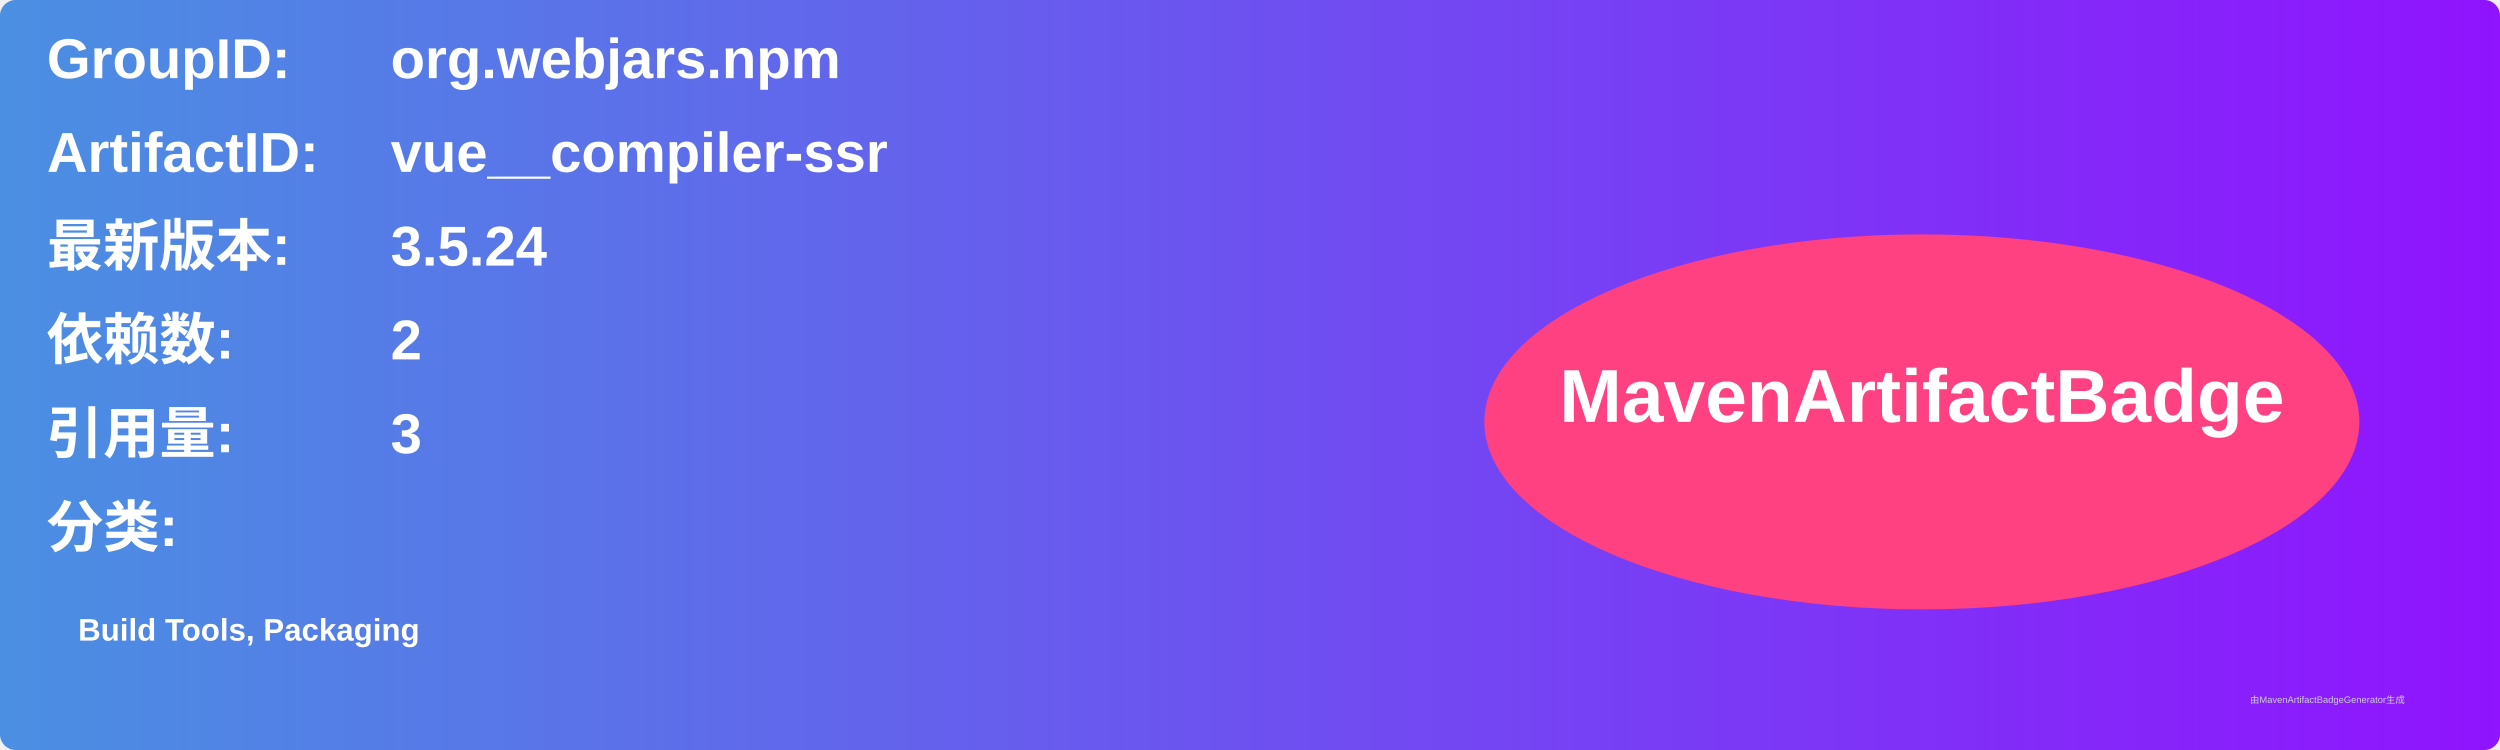
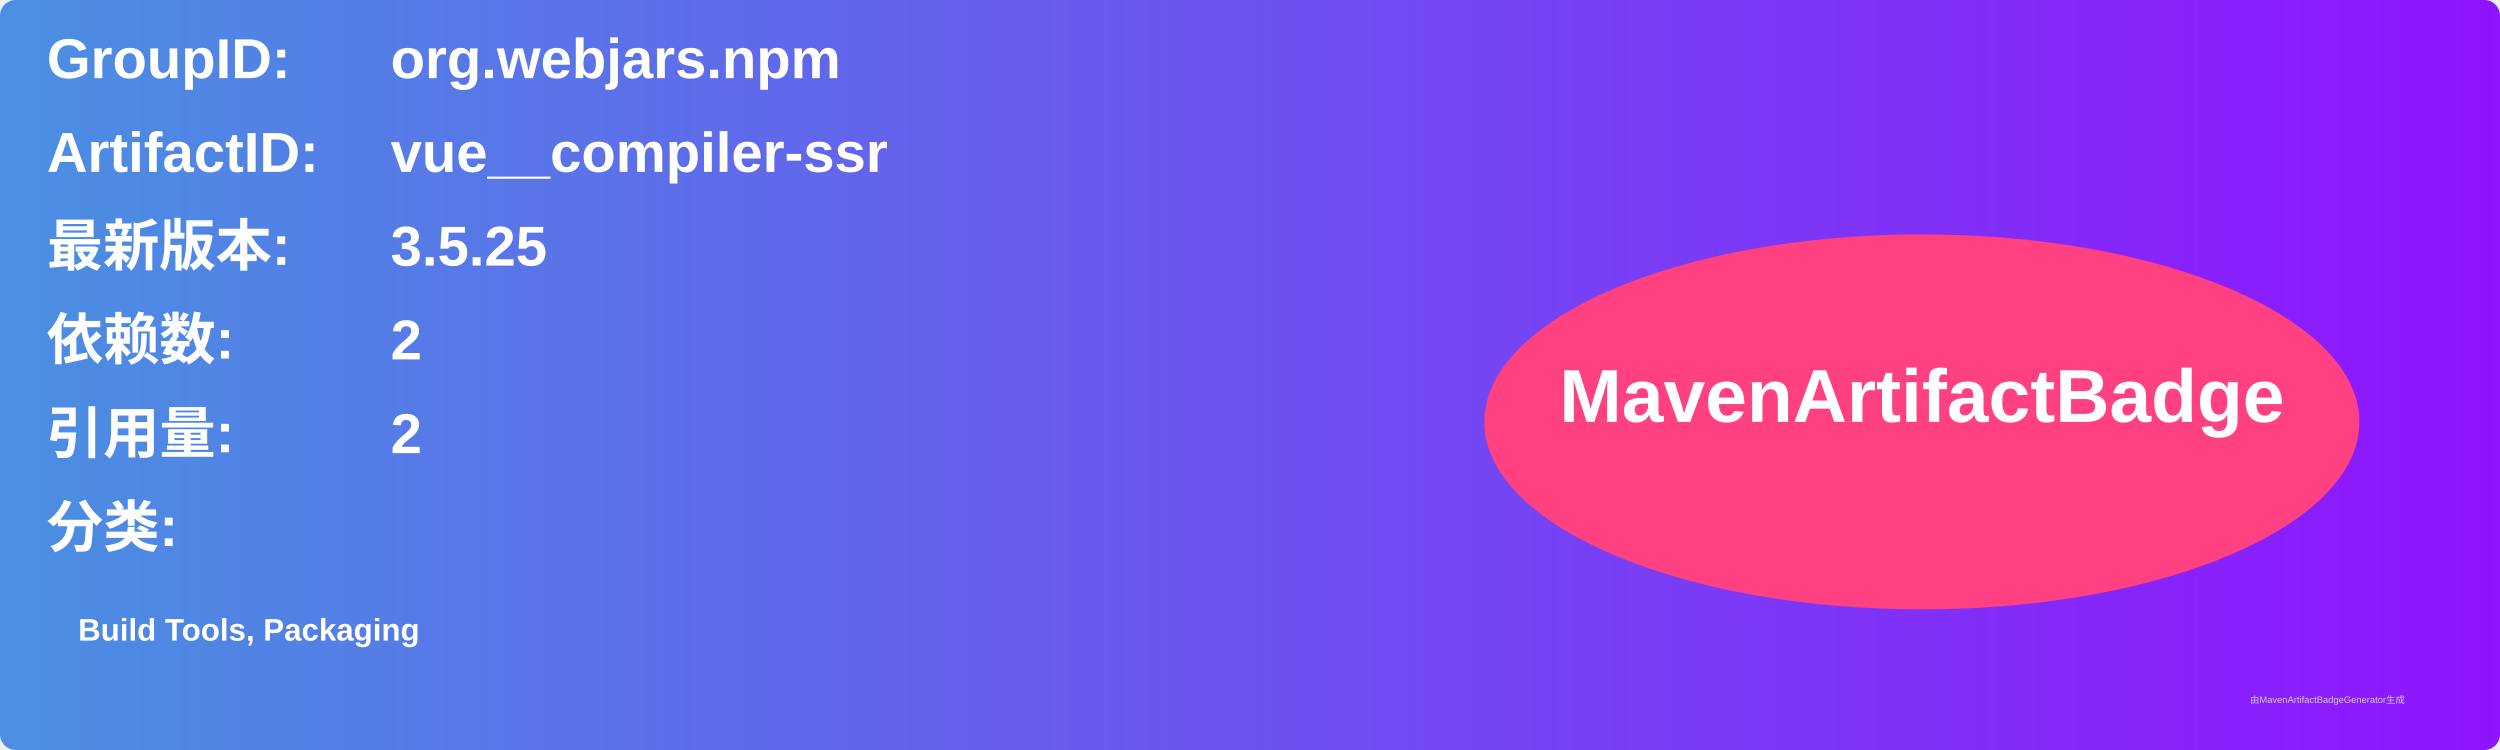
<svg xmlns="http://www.w3.org/2000/svg" width="800" height="240" viewBox="0 0 800 240">
  <linearGradient id="grad" x1="0%" y1="0%" x2="100%" y2="0%">
    <stop offset="0%" stop-color="#4a90e2" />
    <stop offset="100%" stop-color="#9013fe" />
  </linearGradient>
  <rect width="100%" height="100%" rx="5" ry="5" fill="url(#grad)" />
  <g transform="translate(15, 15)">
    <text x="0" y="10" font-family="Arial" font-size="18" fill="white" font-weight="bold" width="260">GroupID:</text>
    <text x="110" y="10" font-family="Arial" font-size="18" fill="white" font-weight="bold" width="460">org.webjars.npm</text>
    <text x="0" y="40" font-family="Arial" font-size="18" fill="white" font-weight="bold" width="260">ArtifactID:</text>
    <text x="110" y="40" font-family="Arial" font-size="18" fill="white" font-weight="bold" width="460">vue__compiler-ssr</text>
    <text x="0" y="70" font-family="Arial" font-size="18" fill="white" font-weight="bold">最新版本:</text>
    <text x="110" y="70" font-family="Arial" font-size="18" fill="white" font-weight="bold">
-       <tspan font-weight="bold">3.5.24</tspan>
+       <tspan font-weight="bold">3.5.25</tspan>
    </text>
    <text x="0" y="100" font-family="Arial" font-size="18" fill="white" font-weight="bold">依赖数: </text>
    <text x="110" y="100" font-family="Arial" font-size="18" fill="white">
      <tspan font-weight="bold">2</tspan>
    </text>
    <text x="0" y="130" font-family="Arial" font-size="18" fill="white" font-weight="bold">引用量: </text>
    <text x="110" y="130" font-family="Arial" font-size="18" fill="white">
-       <tspan font-weight="bold">3</tspan>
+       <tspan font-weight="bold">2</tspan>
    </text>
    <text x="0" y="160" font-family="Arial" font-size="18" fill="white" font-weight="bold">分类:</text>
    <text x="10" y="190" font-family="Arial" font-size="10" fill="white">
      <tspan font-weight="bold">Build Tools, Packaging</tspan>
    </text>
    <ellipse cx="600" cy="120" rx="140" ry="60" fill="#ff4081" />
    <text x="600" y="120" text-anchor="middle" font-family="Arial" font-size="24" fill="white" font-weight="bold">MavenArtifactBadge</text>
  </g>
  <text x="720" y="225" font-family="Arial" font-size="3" fill="#d0d0d0">由MavenArtifactBadgeGenerator生成</text>
</svg>
